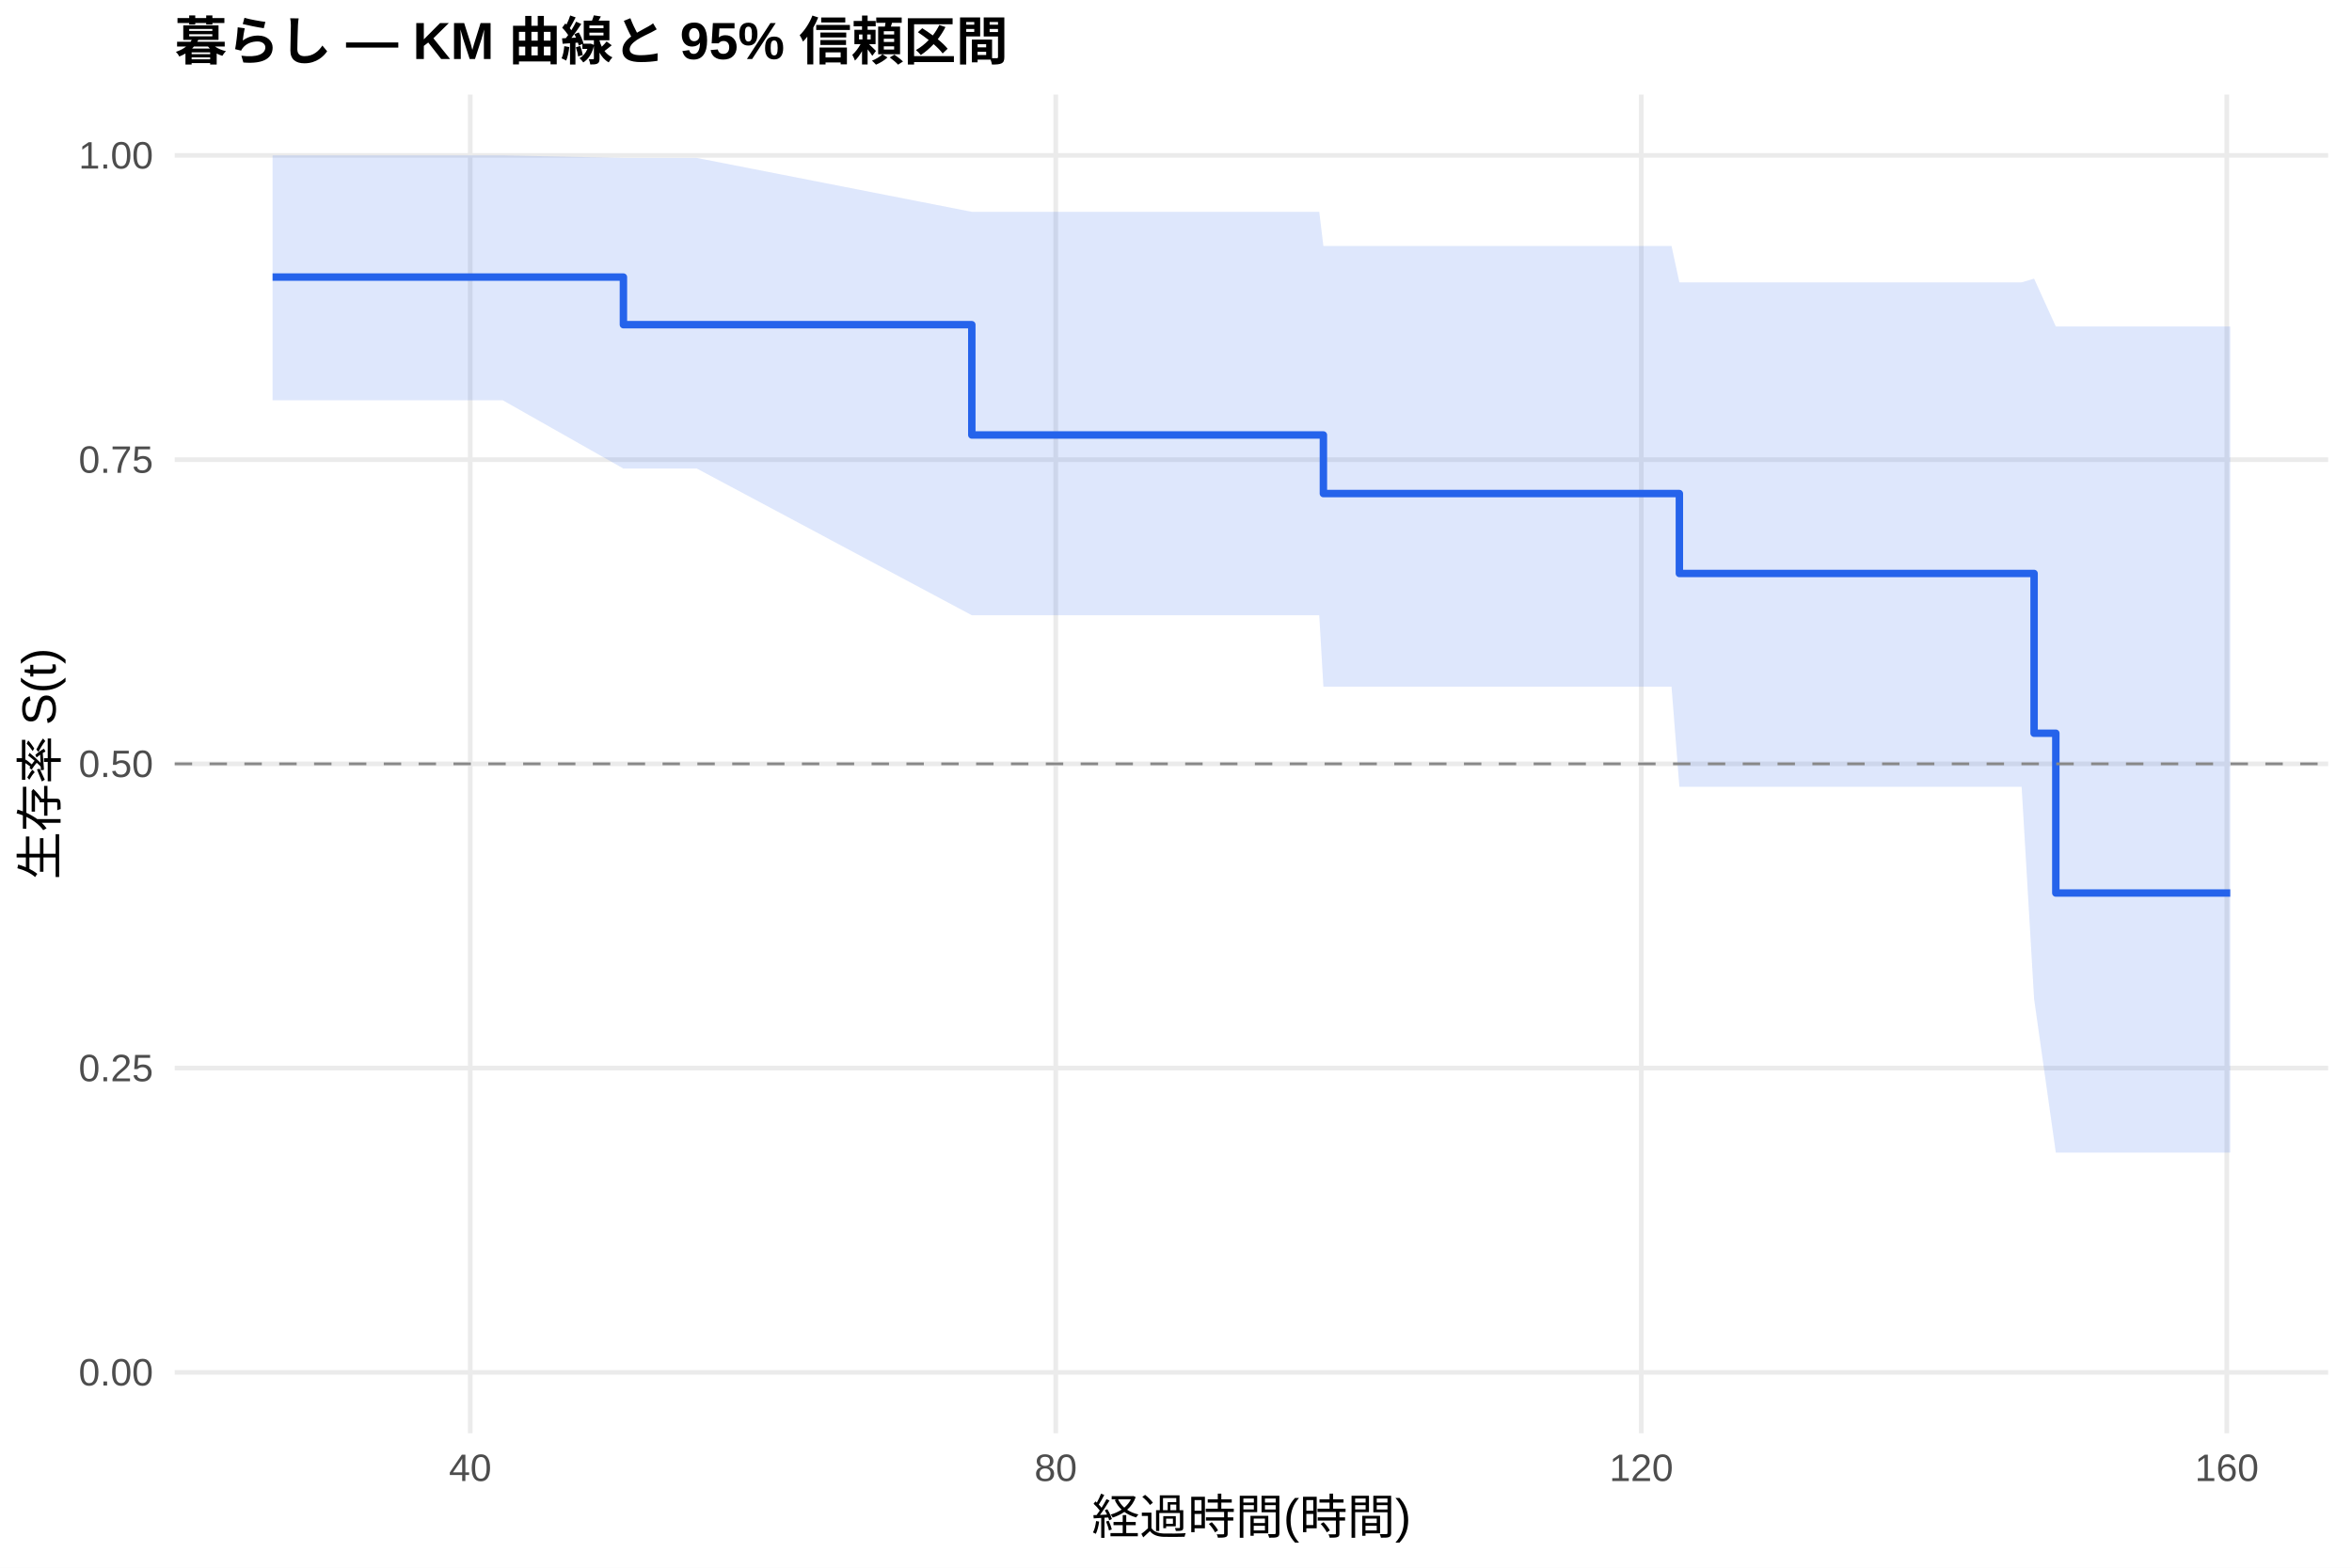
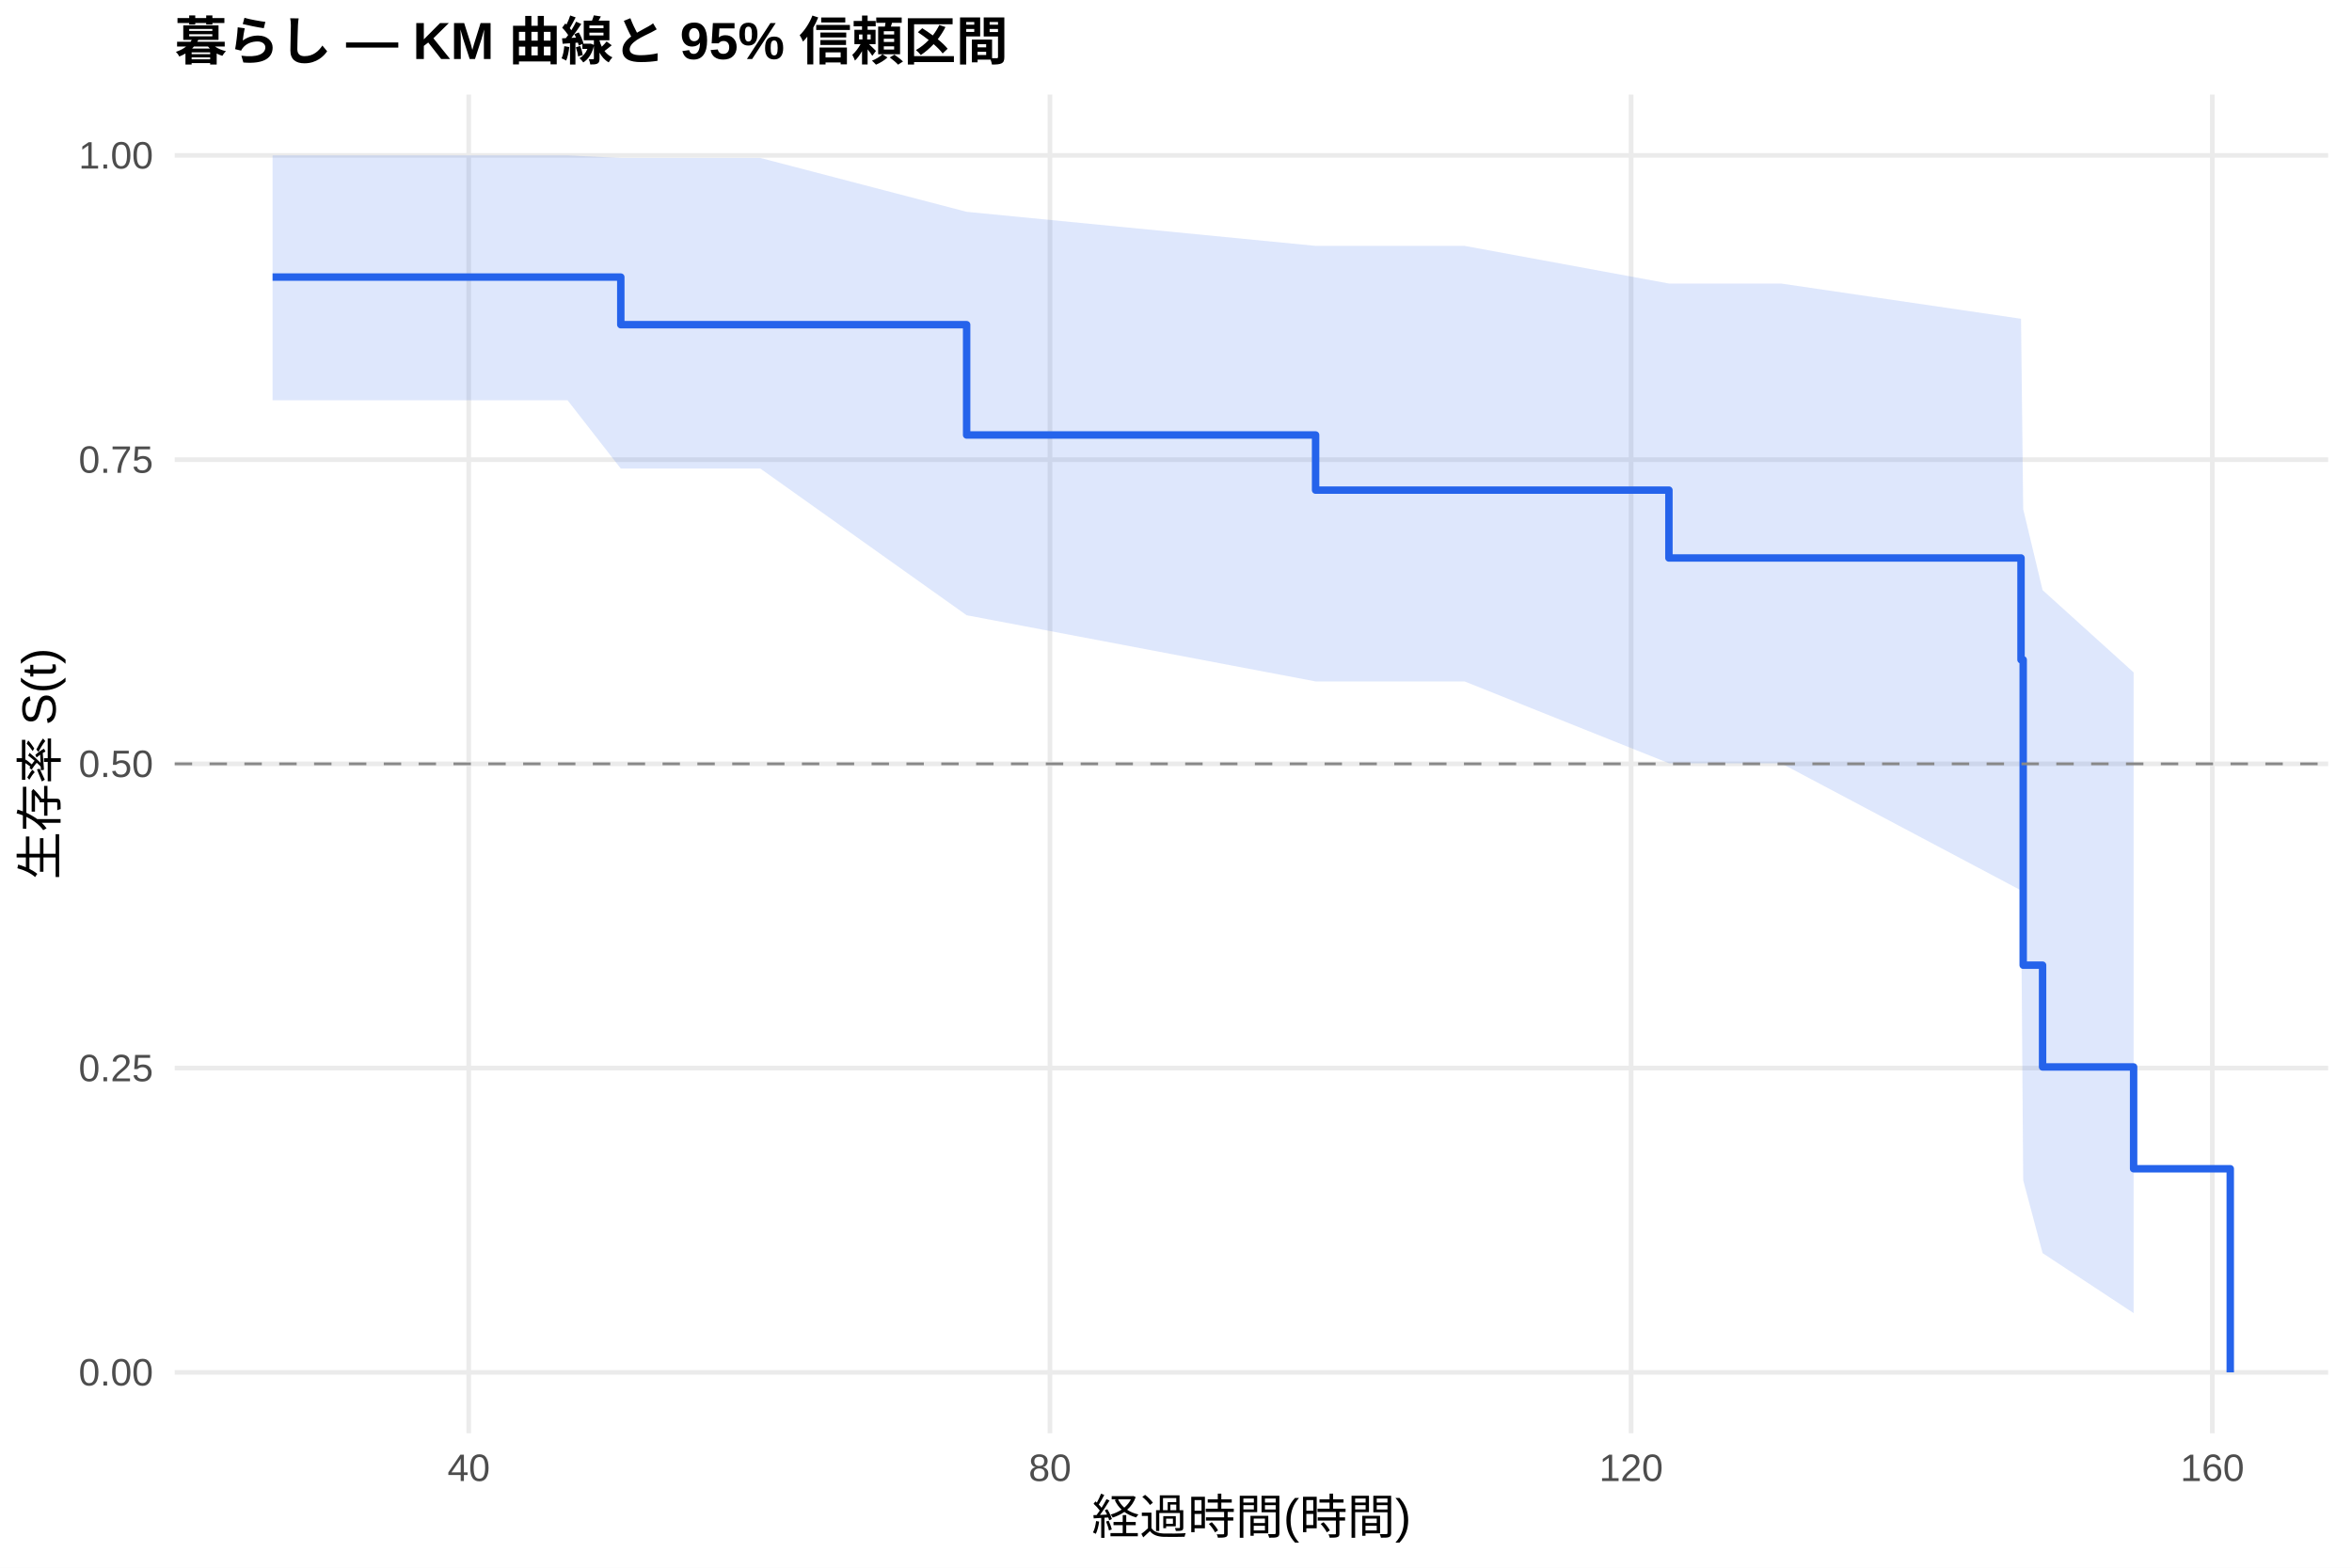
<svg xmlns="http://www.w3.org/2000/svg" width="540.00pt" height="360.00pt" viewBox="0 0 540.00 360.00">
  <g class="svglite">
    <defs>
      <style type="text/css">
    .svglite line, .svglite polyline, .svglite polygon, .svglite path, .svglite rect, .svglite circle {
      fill: none;
      stroke: #000000;
      stroke-linecap: round;
      stroke-linejoin: round;
      stroke-miterlimit: 10.00;
    }
    .svglite text {
      white-space: pre;
    }
    .svglite g.glyphgroup path {
      fill: inherit;
      stroke: none;
    }
  </style>
    </defs>
    <rect width="100%" height="100%" style="stroke: none; fill: #FFFFFF;" />
    <defs>
      <clipPath id="cpMC4wMHw1NDAuMDB8MC4wMHwzNjAuMDA=">
        <rect x="0.00" y="0.00" width="540.00" height="360.00" />
      </clipPath>
    </defs>
    <g clip-path="url(#cpMC4wMHw1NDAuMDB8MC4wMHwzNjAuMDA=)">
      <rect x="0" y="0.00" width="540.00" height="360.00" style="stroke-width: 1.07; stroke: none; fill: #FFFFFF;" />
    </g>
    <defs>
      <clipPath id="cpNDAuMTF8NTM0LjUyfDIxLjcxfDMyOS4xMg==">
        <rect x="40.11" y="21.71" width="494.41" height="307.41" />
      </clipPath>
    </defs>
    <g clip-path="url(#cpNDAuMTF8NTM0LjUyfDIxLjcxfDMyOS4xMg==)">
      <polyline points="40.11,315.14 534.52,315.14 " style="stroke-width: 1.07; stroke: #EBEBEB; stroke-linecap: butt;" />
      <polyline points="40.11,245.28 534.52,245.28 " style="stroke-width: 1.07; stroke: #EBEBEB; stroke-linecap: butt;" />
      <polyline points="40.11,175.41 534.52,175.41 " style="stroke-width: 1.07; stroke: #EBEBEB; stroke-linecap: butt;" />
      <polyline points="40.11,105.55 534.52,105.55 " style="stroke-width: 1.07; stroke: #EBEBEB; stroke-linecap: butt;" />
      <polyline points="40.11,35.68 534.52,35.68 " style="stroke-width: 1.07; stroke: #EBEBEB; stroke-linecap: butt;" />
-       <polyline points="107.96,329.12 107.96,21.71 " style="stroke-width: 1.07; stroke: #EBEBEB; stroke-linecap: butt;" />
-       <polyline points="242.39,329.12 242.39,21.71 " style="stroke-width: 1.07; stroke: #EBEBEB; stroke-linecap: butt;" />
-       <polyline points="376.83,329.12 376.83,21.71 " style="stroke-width: 1.07; stroke: #EBEBEB; stroke-linecap: butt;" />
-       <polyline points="511.26,329.12 511.26,21.71 " style="stroke-width: 1.07; stroke: #EBEBEB; stroke-linecap: butt;" />
-       <polygon points="62.58,35.68 67.01,35.68 115.41,35.68 143.13,36.27 159.99,36.27 223.12,48.64 302.89,48.64 303.84,56.49 312.58,56.49 322.88,56.49 380.80,56.49 383.77,56.49 385.57,64.84 386.91,64.84 396.10,64.84 464.15,64.84 467.01,63.99 472.00,74.97 489.70,74.97 512.05,74.97 512.05,264.69 489.70,264.69 472.00,264.69 467.01,229.38 464.15,180.68 396.10,180.68 386.91,180.68 385.57,180.68 383.77,157.70 380.80,157.70 322.88,157.70 312.58,157.70 303.84,157.70 302.89,141.28 223.12,141.28 159.99,107.60 143.13,107.60 115.41,91.91 67.01,91.91 62.58,91.91 " style="stroke-width: 0.00; stroke: none; stroke-linecap: butt; fill: #2563EB; fill-opacity: 0.15;" />
-       <polyline points="62.58,35.68 67.01,35.68 115.41,35.68 143.13,36.27 159.99,36.27 223.12,48.64 302.89,48.64 303.84,56.49 312.58,56.49 322.88,56.49 380.80,56.49 383.77,56.49 385.57,64.84 386.91,64.84 396.10,64.84 464.15,64.84 467.01,63.99 472.00,74.97 489.70,74.97 512.05,74.97 " style="stroke-width: 1.07; stroke: none; stroke-linecap: butt;" />
-       <polyline points="512.05,264.69 489.70,264.69 472.00,264.69 467.01,229.38 464.15,180.68 396.10,180.68 386.91,180.68 385.57,180.68 383.77,157.70 380.80,157.70 322.88,157.70 312.58,157.70 303.84,157.70 302.89,141.28 223.12,141.28 159.99,107.60 143.13,107.60 115.41,91.91 67.01,91.91 62.58,91.91 " style="stroke-width: 1.07; stroke: none; stroke-linecap: butt;" />
-       <polyline points="62.58,63.63 67.01,63.63 67.01,63.63 115.41,63.63 115.41,63.63 143.13,63.63 143.13,74.56 159.99,74.56 159.99,74.56 223.12,74.56 223.12,99.89 302.89,99.89 302.89,99.89 303.84,99.89 303.84,113.34 312.58,113.34 312.58,113.34 322.88,113.34 322.88,113.34 380.80,113.34 380.80,113.34 383.77,113.34 383.77,113.34 385.57,113.34 385.57,131.69 386.91,131.69 386.91,131.69 396.10,131.69 396.10,131.69 464.15,131.69 464.15,131.69 467.01,131.69 467.01,168.38 472.00,168.38 472.00,205.07 489.70,205.07 489.70,205.07 512.05,205.07 512.05,205.07 " style="stroke-width: 1.71; stroke: #2563EB; stroke-linecap: butt;" />
+       <polyline points="107.62,329.12 107.62,21.71 " style="stroke-width: 1.07; stroke: #EBEBEB; stroke-linecap: butt;" />
+       <polyline points="241.06,329.12 241.06,21.71 " style="stroke-width: 1.07; stroke: #EBEBEB; stroke-linecap: butt;" />
+       <polyline points="374.49,329.12 374.49,21.71 " style="stroke-width: 1.07; stroke: #EBEBEB; stroke-linecap: butt;" />
+       <polyline points="507.93,329.12 507.93,21.71 " style="stroke-width: 1.07; stroke: #EBEBEB; stroke-linecap: butt;" />
+       <polygon points="62.58,35.68 82.27,35.68 130.30,35.68 142.53,36.27 174.56,36.27 221.93,48.64 302.05,56.46 316.39,56.46 326.01,56.46 336.24,56.46 383.17,65.11 393.73,65.11 396.68,65.11 399.79,65.11 408.91,65.11 464.01,73.20 464.51,116.92 468.96,135.51 489.86,154.41 489.86,301.54 468.96,287.76 464.51,271.03 464.01,204.47 408.91,175.27 399.79,175.27 396.68,175.27 393.73,175.27 383.17,175.27 336.24,156.48 326.01,156.48 316.39,156.48 302.05,156.48 221.93,141.28 174.56,107.60 142.53,107.60 130.30,91.91 82.27,91.91 62.58,91.91 " style="stroke-width: 0.00; stroke: none; stroke-linecap: butt; fill: #2563EB; fill-opacity: 0.15;" />
+       <polyline points="62.58,35.68 82.27,35.68 130.30,35.68 142.53,36.27 174.56,36.27 221.93,48.64 302.05,56.46 316.39,56.46 326.01,56.46 336.24,56.46 383.17,65.11 393.73,65.11 396.68,65.11 399.79,65.11 408.91,65.11 464.01,73.20 464.51,116.92 468.96,135.51 489.86,154.41 " style="stroke-width: 1.07; stroke: none; stroke-linecap: butt;" />
+       <polyline points="489.86,301.54 468.96,287.76 464.51,271.03 464.01,204.47 408.91,175.27 399.79,175.27 396.68,175.27 393.73,175.27 383.17,175.27 336.24,156.48 326.01,156.48 316.39,156.48 302.05,156.48 221.93,141.28 174.56,107.60 142.53,107.60 130.30,91.91 82.27,91.91 62.58,91.91 " style="stroke-width: 1.07; stroke: none; stroke-linecap: butt;" />
+       <polyline points="62.58,63.63 82.27,63.63 82.27,63.63 130.30,63.63 130.30,63.63 142.53,63.63 142.53,74.56 174.56,74.56 174.56,74.56 221.93,74.56 221.93,99.89 302.05,99.89 302.05,112.55 316.39,112.55 316.39,112.55 326.01,112.55 326.01,112.55 336.24,112.55 336.24,112.55 383.17,112.55 383.17,128.13 393.73,128.13 393.73,128.13 396.68,128.13 396.68,128.13 399.79,128.13 399.79,128.13 408.91,128.13 408.91,128.13 464.01,128.13 464.01,151.51 464.51,151.51 464.51,221.64 468.96,221.64 468.96,245.01 489.86,245.01 489.86,268.39 512.05,268.39 512.05,315.14 " style="stroke-width: 1.71; stroke: #2563EB; stroke-linecap: butt;" />
      <line x1="40.11" y1="175.41" x2="534.52" y2="175.41" style="stroke-width: 0.64; stroke: #888888; stroke-dasharray: 4.00,4.00; stroke-linecap: butt;" />
    </g>
    <g clip-path="url(#cpMC4wMHw1NDAuMDB8MC4wMHwzNjAuMDA=)">
      <text x="35.18" y="318.17" text-anchor="end" style="font-size: 8.80px;fill: #4D4D4D; font-family: &quot;Liberation Sans&quot;;" textLength="17.11px" lengthAdjust="spacingAndGlyphs">0.00</text>
      <text x="35.18" y="248.30" text-anchor="end" style="font-size: 8.80px;fill: #4D4D4D; font-family: &quot;Liberation Sans&quot;;" textLength="17.11px" lengthAdjust="spacingAndGlyphs">0.25</text>
      <text x="35.18" y="178.44" text-anchor="end" style="font-size: 8.80px;fill: #4D4D4D; font-family: &quot;Liberation Sans&quot;;" textLength="17.11px" lengthAdjust="spacingAndGlyphs">0.50</text>
      <text x="35.18" y="108.57" text-anchor="end" style="font-size: 8.80px;fill: #4D4D4D; font-family: &quot;Liberation Sans&quot;;" textLength="17.11px" lengthAdjust="spacingAndGlyphs">0.75</text>
      <text x="35.18" y="38.71" text-anchor="end" style="font-size: 8.80px;fill: #4D4D4D; font-family: &quot;Liberation Sans&quot;;" textLength="17.11px" lengthAdjust="spacingAndGlyphs">1.00</text>
-       <text x="107.96" y="340.10" text-anchor="middle" style="font-size: 8.80px;fill: #4D4D4D; font-family: &quot;Liberation Sans&quot;;" textLength="9.78px" lengthAdjust="spacingAndGlyphs">40</text>
-       <text x="242.39" y="340.10" text-anchor="middle" style="font-size: 8.80px;fill: #4D4D4D; font-family: &quot;Liberation Sans&quot;;" textLength="9.78px" lengthAdjust="spacingAndGlyphs">80</text>
-       <text x="376.83" y="340.10" text-anchor="middle" style="font-size: 8.80px;fill: #4D4D4D; font-family: &quot;Liberation Sans&quot;;" textLength="14.67px" lengthAdjust="spacingAndGlyphs">120</text>
-       <text x="511.26" y="340.10" text-anchor="middle" style="font-size: 8.80px;fill: #4D4D4D; font-family: &quot;Liberation Sans&quot;;" textLength="14.67px" lengthAdjust="spacingAndGlyphs">160</text>
+       <text x="107.62" y="340.10" text-anchor="middle" style="font-size: 8.80px;fill: #4D4D4D; font-family: &quot;Liberation Sans&quot;;" textLength="9.78px" lengthAdjust="spacingAndGlyphs">40</text>
+       <text x="241.06" y="340.10" text-anchor="middle" style="font-size: 8.80px;fill: #4D4D4D; font-family: &quot;Liberation Sans&quot;;" textLength="9.78px" lengthAdjust="spacingAndGlyphs">80</text>
+       <text x="374.49" y="340.10" text-anchor="middle" style="font-size: 8.80px;fill: #4D4D4D; font-family: &quot;Liberation Sans&quot;;" textLength="14.67px" lengthAdjust="spacingAndGlyphs">120</text>
+       <text x="507.93" y="340.10" text-anchor="middle" style="font-size: 8.80px;fill: #4D4D4D; font-family: &quot;Liberation Sans&quot;;" textLength="14.67px" lengthAdjust="spacingAndGlyphs">160</text>
      <text x="287.32" y="352.24" text-anchor="middle" style="font-size: 11.00px; font-family: &quot;Liberation Sans&quot;;" textLength="73.31px" lengthAdjust="spacingAndGlyphs">経過時間(時間)</text>
      <text transform="translate(13.05,175.41) rotate(-90)" text-anchor="middle" style="font-size: 11.00px; font-family: &quot;Liberation Sans&quot;;" textLength="53.78px" lengthAdjust="spacingAndGlyphs">生存率 S(t)</text>
      <text x="40.11" y="13.74" style="font-size: 12.00px; font-weight: bold; font-family: &quot;Liberation Sans&quot;;" textLength="191.33px" lengthAdjust="spacingAndGlyphs">暮らし — KM 曲線と 95% 信頼区間</text>
    </g>
  </g>
</svg>
